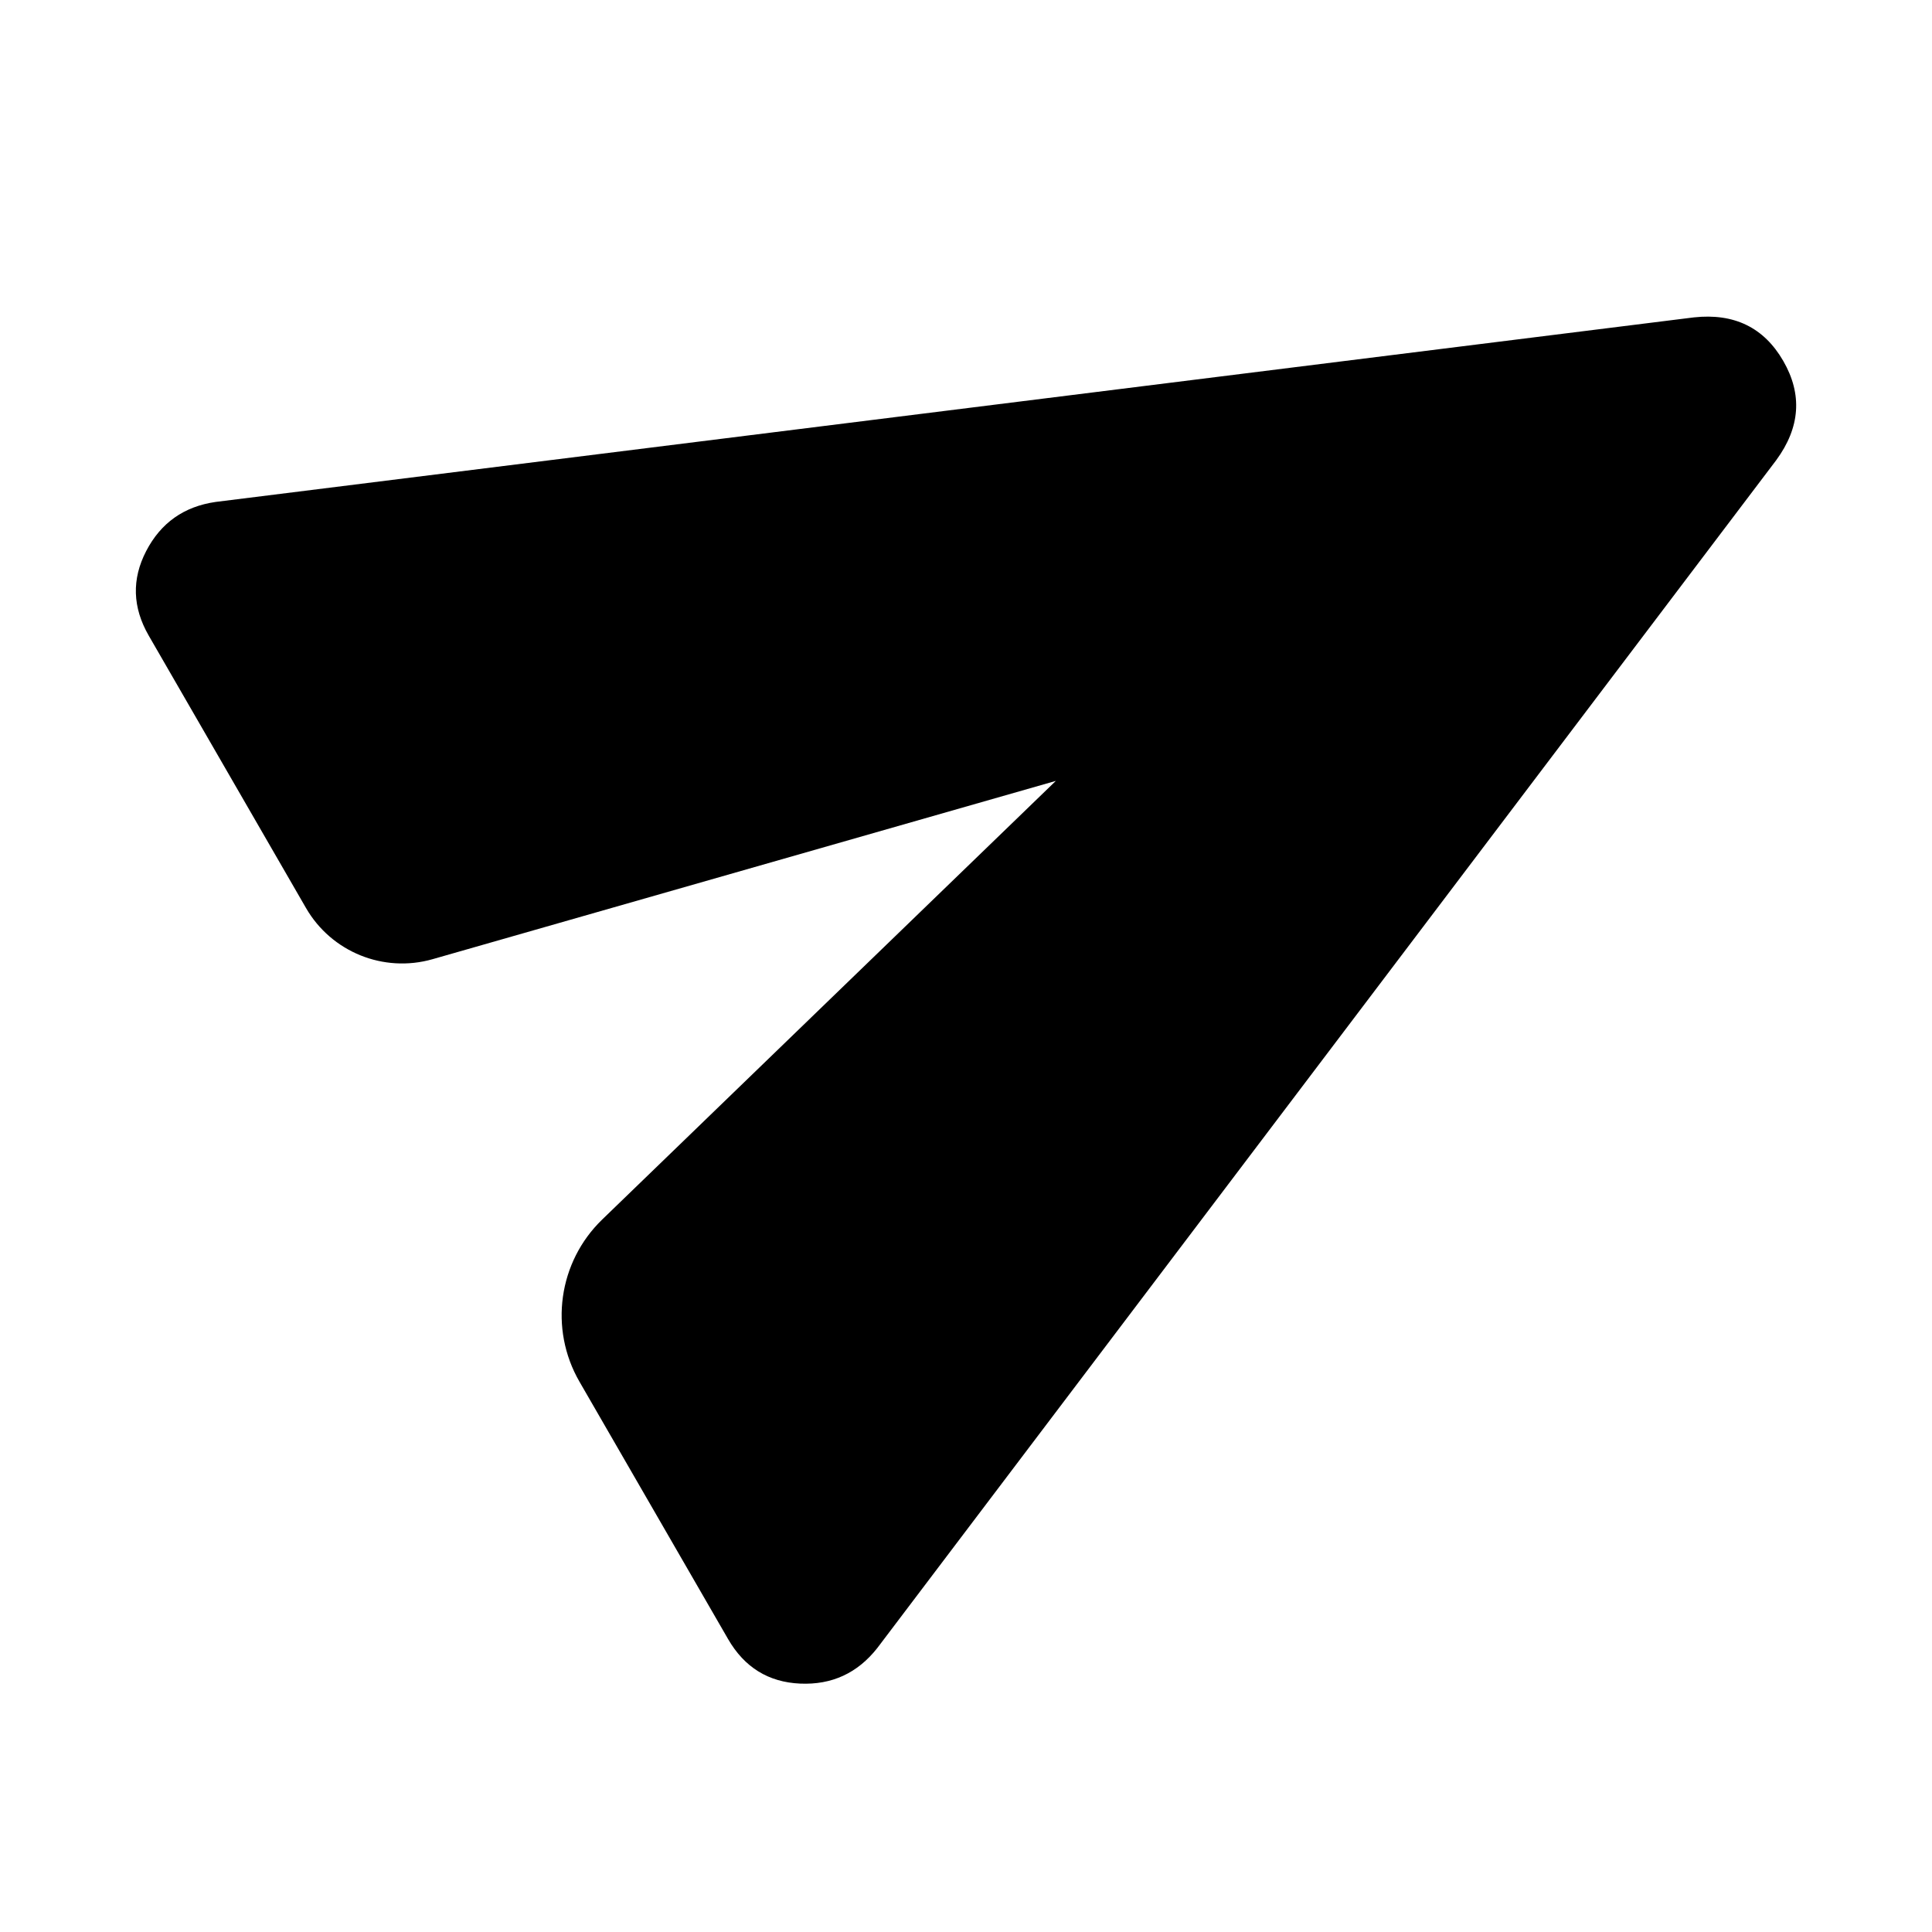
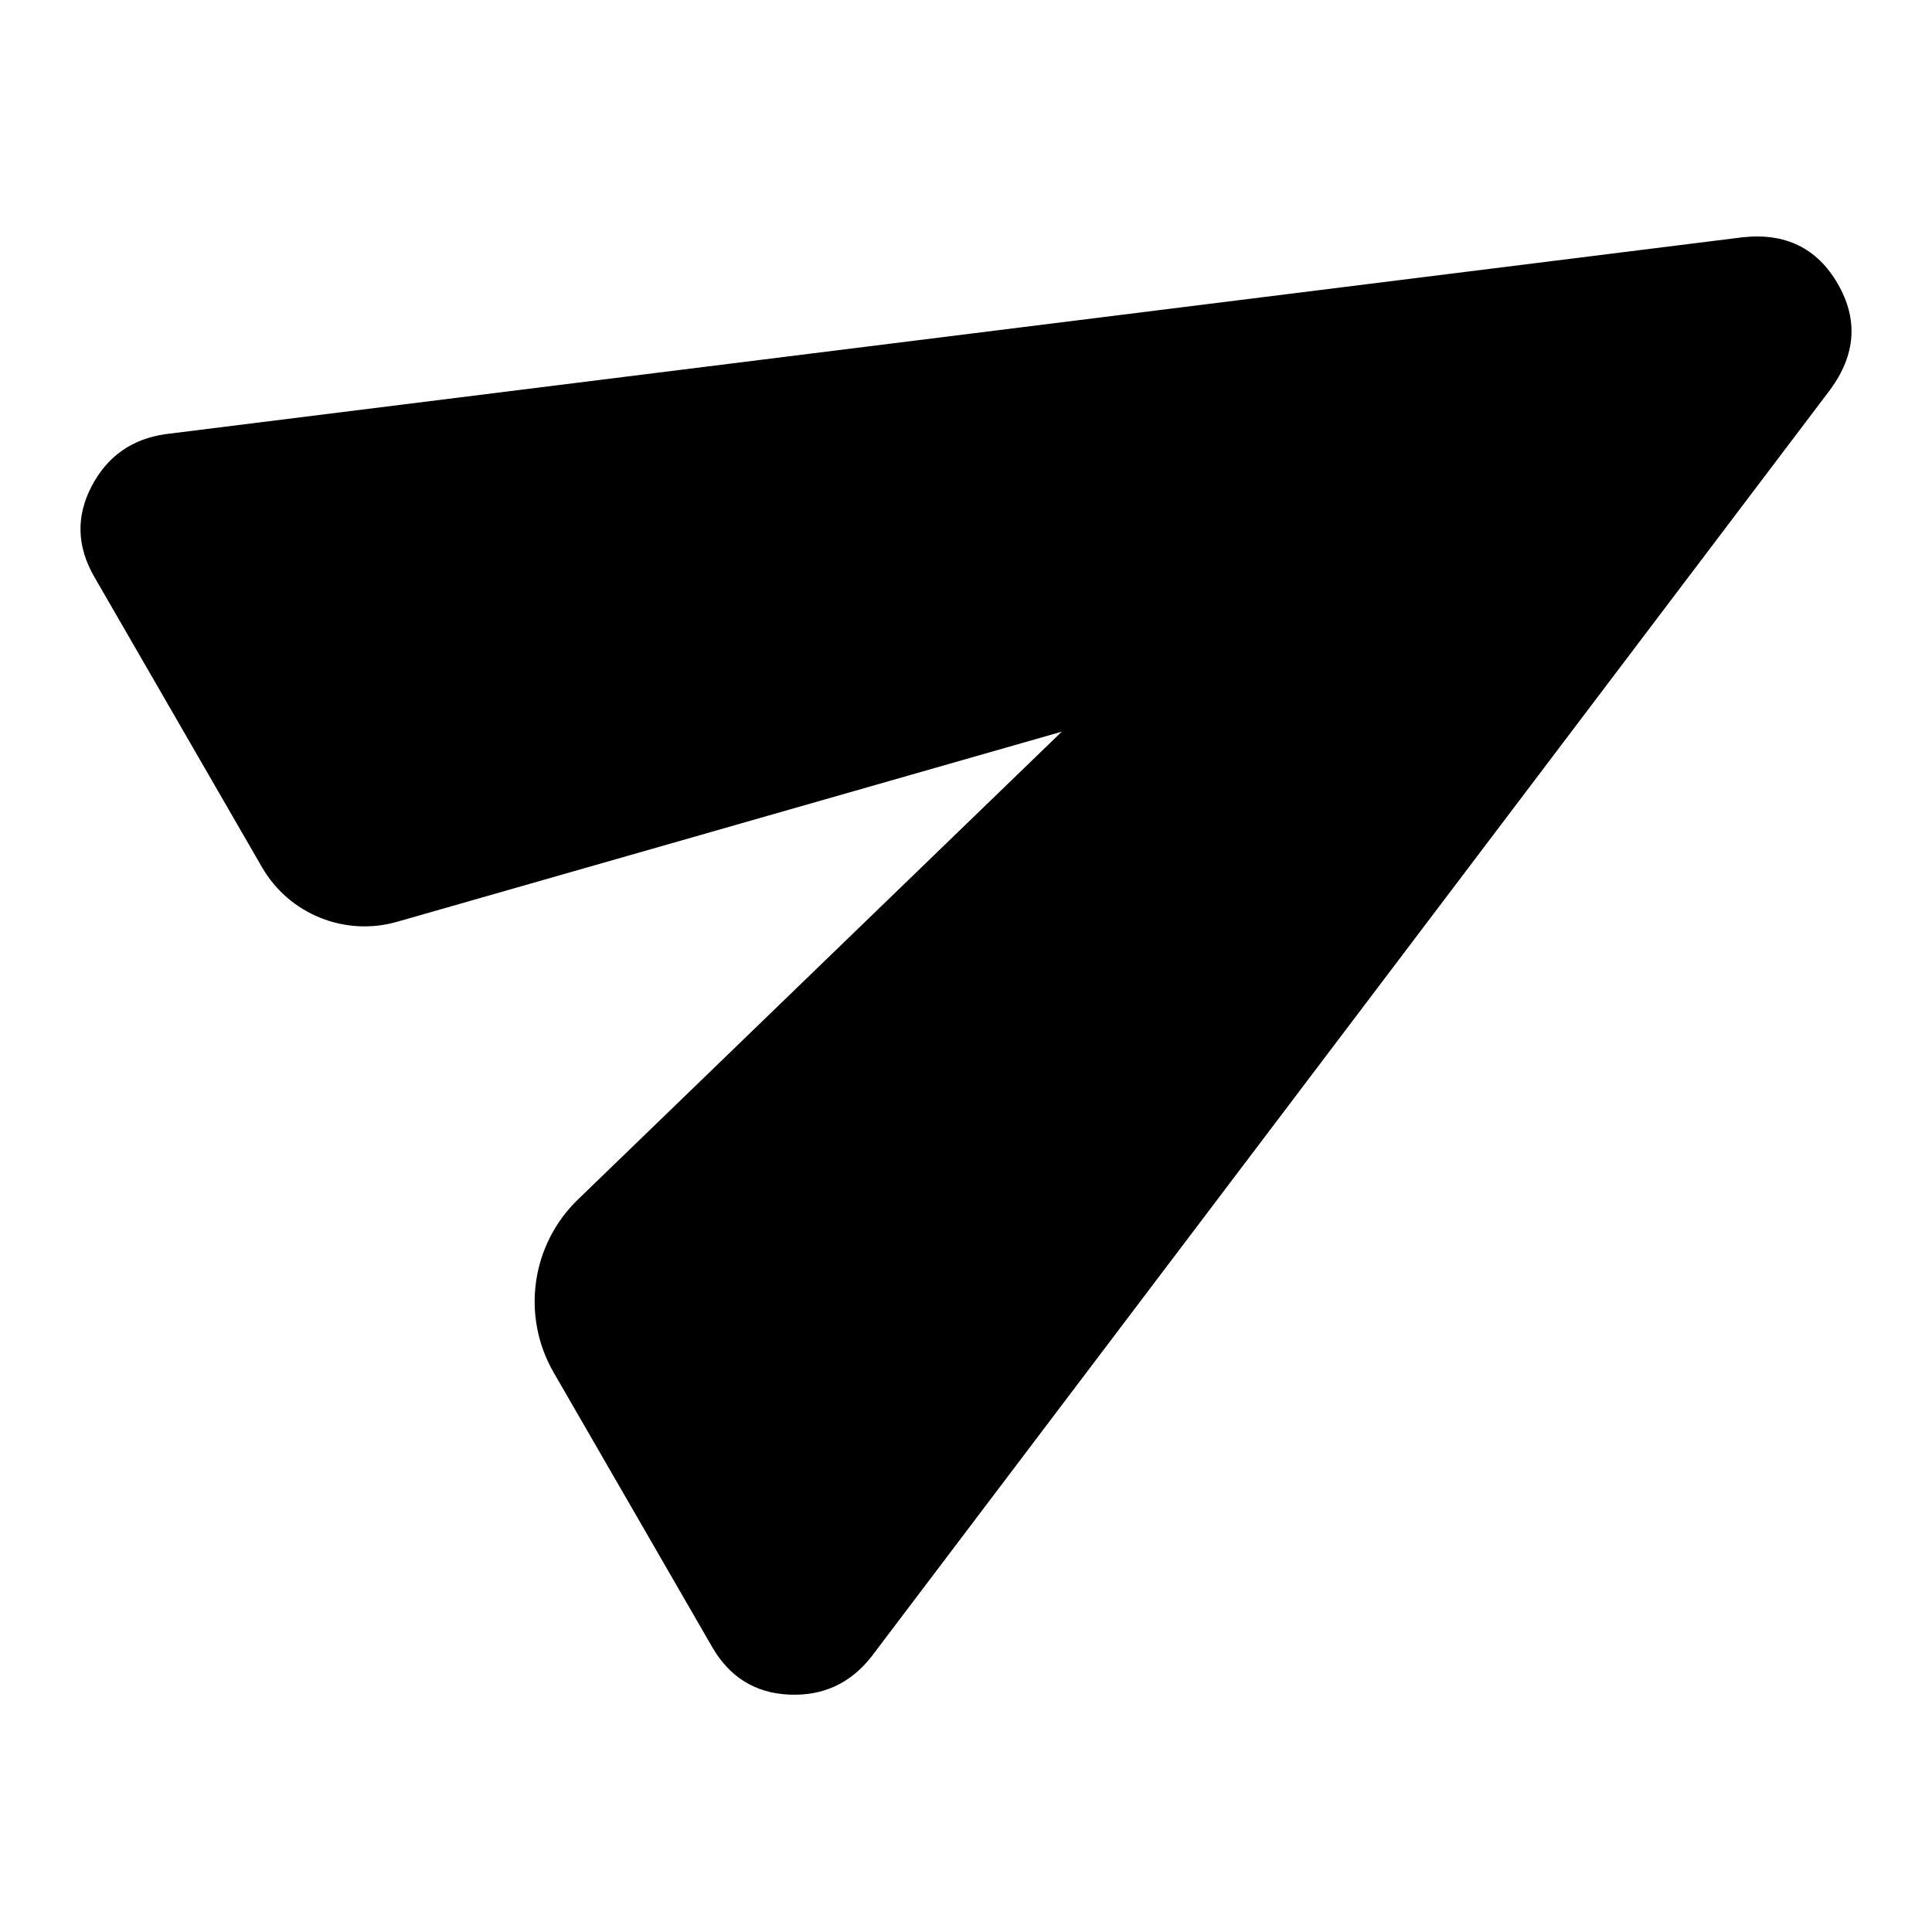
- <svg xmlns="http://www.w3.org/2000/svg" fill="currentColor" version="1.1" viewBox="0 -960 960 960">
-   <path d="m435.93-141.11c-9.831 12.493-22.62 18.386-38.369 17.679-15.749-.707-27.682-8.093-35.8-22.154l-73.826-127.86a66.111 66.111 0 0111.3-80.583l225.41-217.95-309.68 88.587a55.149 55.149 0 01-62.928-25.448l-78.105-135.28c-8.118-14.062-8.547-28.088-1.286-42.081 7.261-13.993 18.759-22.122 34.495-24.389l734.5-91.7c20.038-2.195 34.854 5.017 44.449 21.635 9.595 16.618 8.432 33.055-3.488 49.311z" stroke-width="1.107" />
+ <svg xmlns="http://www.w3.org/2000/svg" fill="currentColor" version="1.1" viewBox="0 -960 24 24">
+   <path d="m10.825-939.42c-.262.333-.603.49-1.023.471-.42-.019-.738-.216-.955-.591l-1.969-3.41a1.763 1.763 0 01.301-2.149l6.011-5.812-8.258 2.362a1.471 1.471 0 01-1.678-.679l-2.083-3.607c-.216-.375-.228-.749-.034-1.122.194-.373.5-.59.92-.65l19.587-2.445c.534-.059.929.134 1.185.577.256.443.225.881-.093 1.315z" />
</svg>
